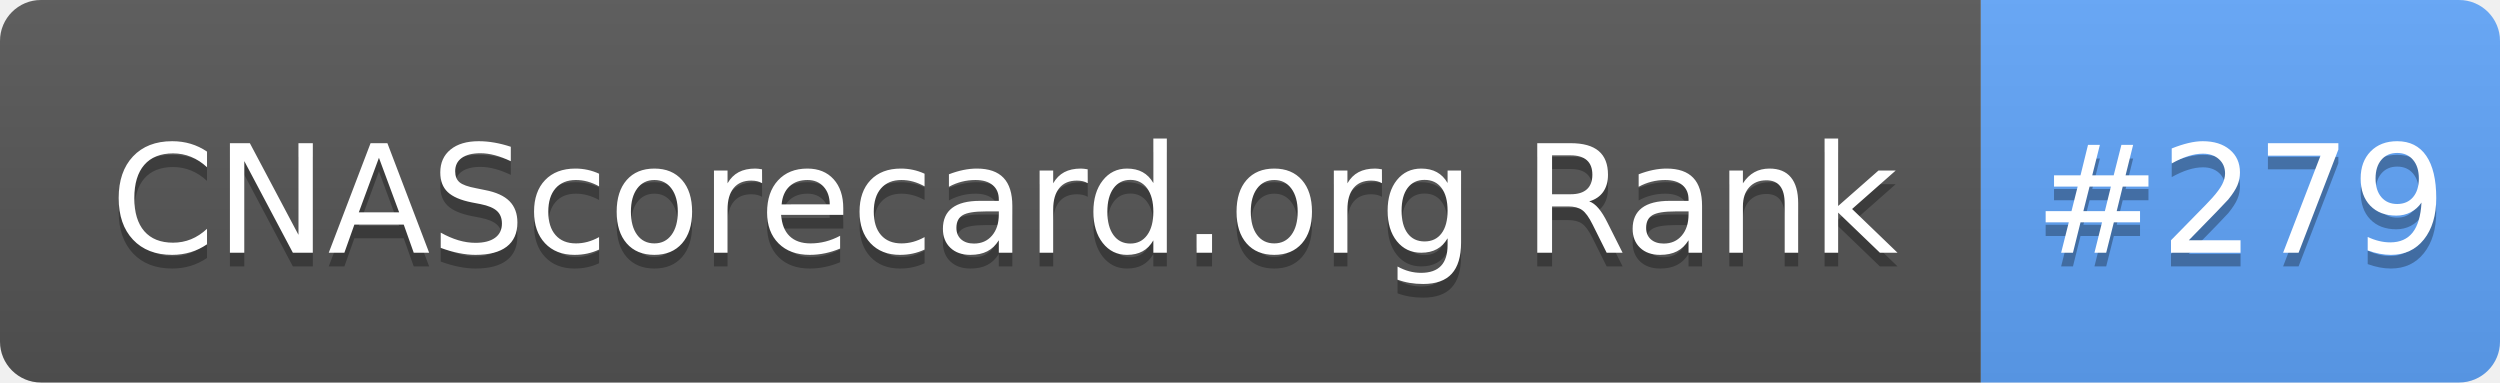
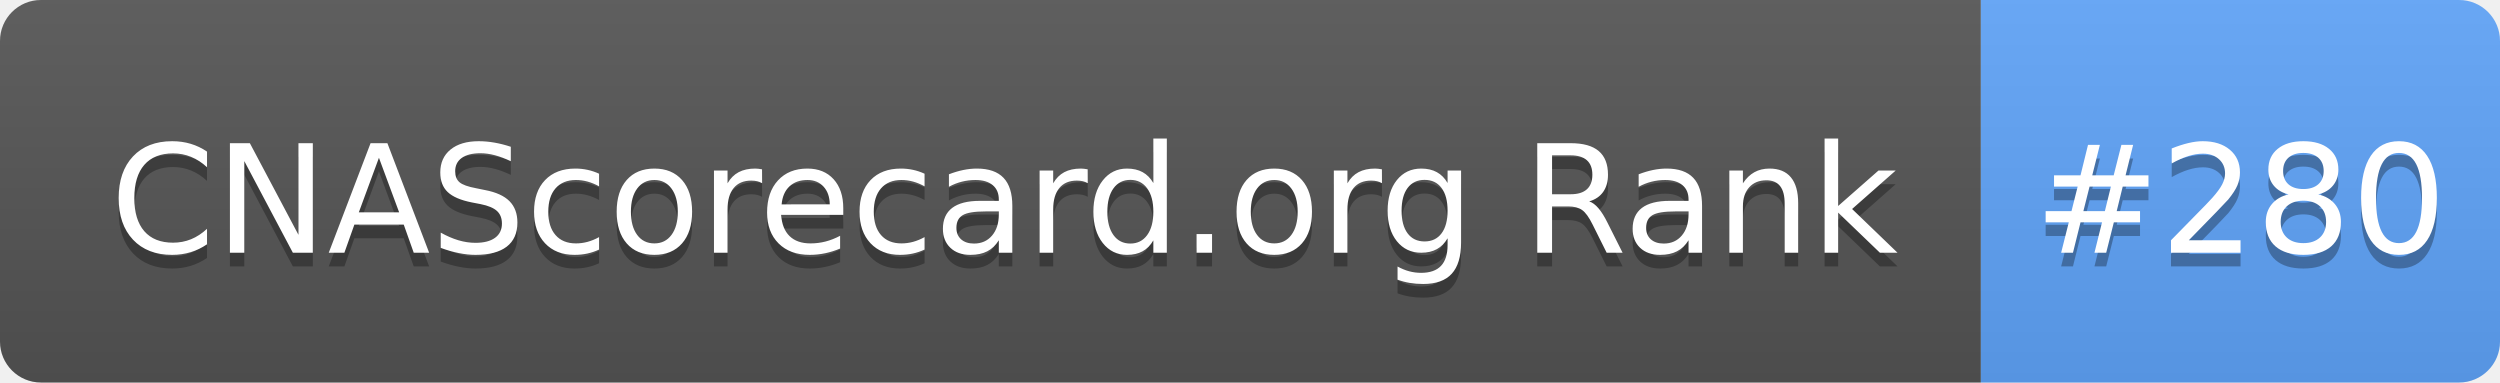
- <svg xmlns="http://www.w3.org/2000/svg" width="183" height="28" role="img" aria-label="CNAScorecard.org Rank: #279">
+ <svg xmlns="http://www.w3.org/2000/svg" width="183" height="28" role="img" aria-label="CNAScorecard.org Rank: #280">
  <linearGradient id="s" x2="0" y2="100%">
    <stop offset="0" stop-color="#bbb" stop-opacity=".1" />
    <stop offset="1" stop-opacity=".1" />
  </linearGradient>
  <clipPath id="r">
    <rect width="183" height="28" rx="3" fill="#fff" />
  </clipPath>
  <g clip-path="url(#r)">
    <rect width="145" height="28" fill="#555" />
    <rect x="145" width="38" height="28" fill="#60A5FA" />
    <rect width="183" height="28" fill="url(#s)" />
  </g>
  <g fill="#fff" text-anchor="middle" font-family="Verdana,Geneva,DejaVu Sans,sans-serif" text-rendering="geometricPrecision" font-size="110">
    <text aria-hidden="true" x="735" y="195" fill="#010101" fill-opacity=".3" transform="scale(.1)" textLength="1350">CNAScorecard.org Rank</text>
    <text x="735" y="185" transform="scale(.1)" fill="#fff" textLength="1350">CNAScorecard.org Rank</text>
-     <text aria-hidden="true" x="1640" y="195" fill="#010101" fill-opacity=".3" transform="scale(.1)" textLength="280">#279</text>
-     <text x="1640" y="185" transform="scale(.1)" fill="#fff" textLength="280">#279</text>
+     <text aria-hidden="true" x="1640" y="195" fill="#010101" fill-opacity=".3" transform="scale(.1)" textLength="280">#280</text>
+     <text x="1640" y="185" transform="scale(.1)" fill="#fff" textLength="280">#280</text>
  </g>
</svg>
